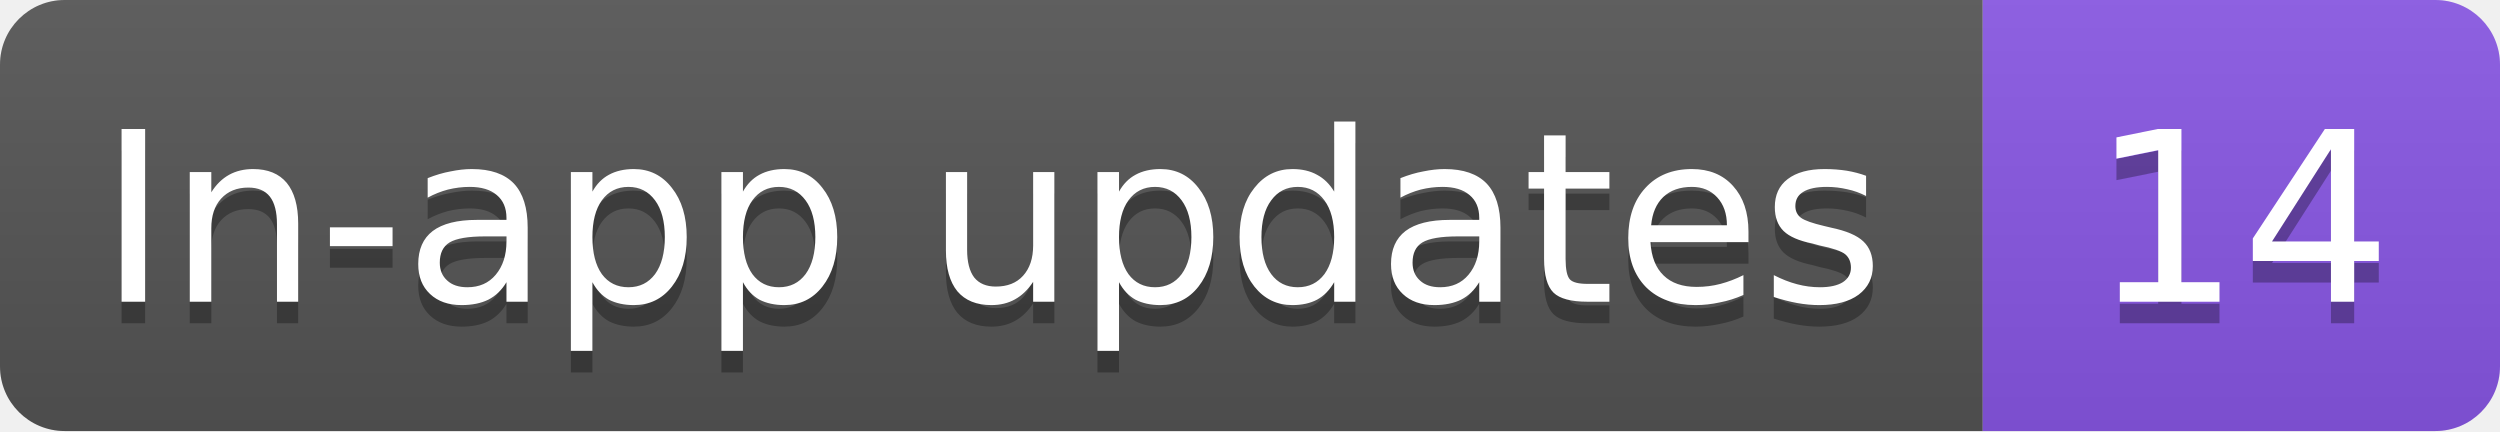
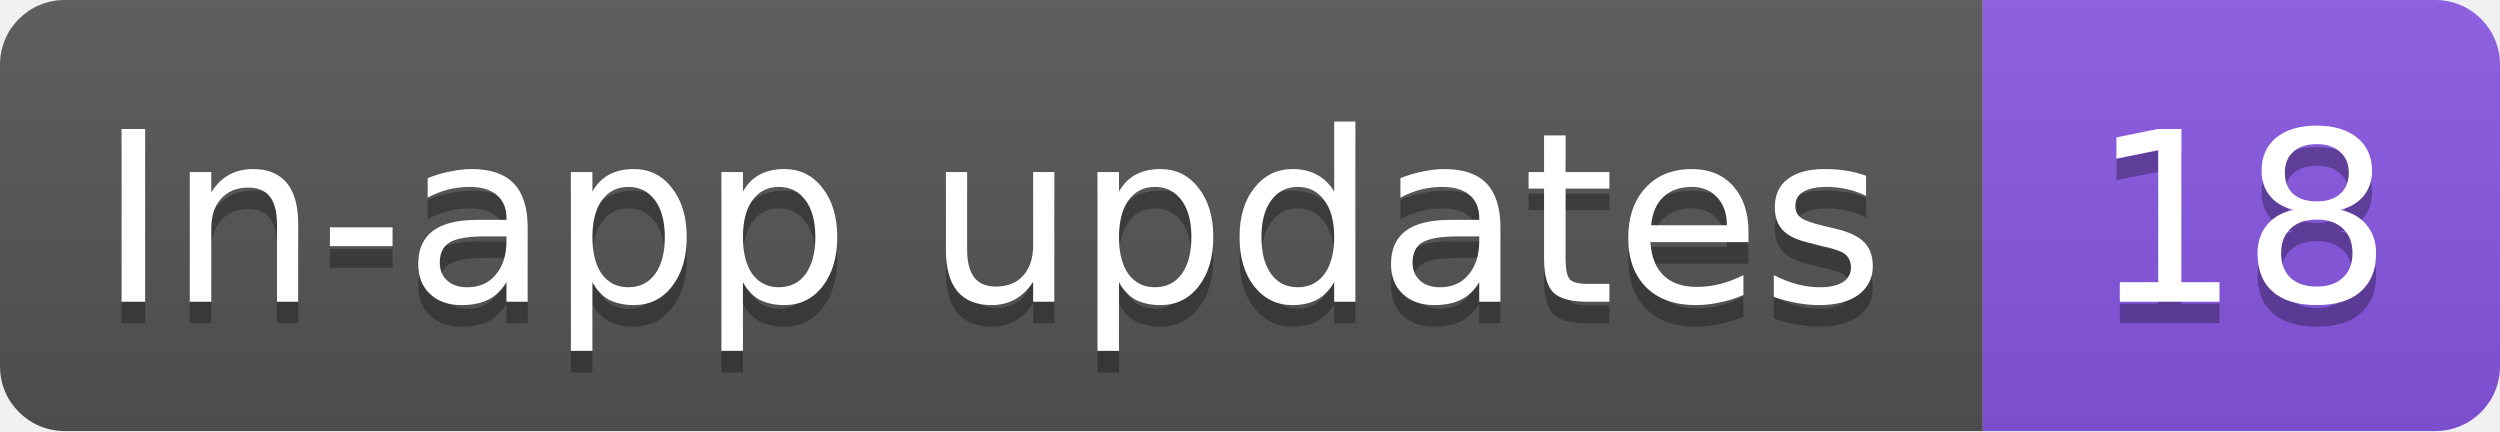
- <svg xmlns="http://www.w3.org/2000/svg" width="116" height="20" role="img" aria-label="In-app updates: 14">
+ <svg xmlns="http://www.w3.org/2000/svg" width="116" height="20" role="img" aria-label="In-app updates: 18">
  <linearGradient id="s" x2="0" y2="100%">
    <stop offset="0" stop-color="#bbb" stop-opacity=".1" />
    <stop offset="1" stop-opacity=".1" />
  </linearGradient>
  <clipPath id="r">
    <rect width="116" height="20" rx="3" fill="#fff" />
  </clipPath>
  <g clip-path="url(#r)">
    <rect width="92" height="20" fill="#555" />
    <rect x="92" width="24" height="20" fill="#8957e5" />
    <rect width="116" height="20" fill="url(#s)" />
  </g>
  <g fill="#fff" text-anchor="middle" font-family="Verdana,Geneva,DejaVu Sans,sans-serif" text-rendering="geometricPrecision" font-size="11">
    <text aria-hidden="true" x="46" y="15" fill="#010101" fill-opacity=".3" textLength="82.3">In-app updates</text>
-     <text aria-hidden="true" x="104" y="15" fill="#010101" fill-opacity=".3" textLength="14">14</text>
+     <text aria-hidden="true" x="104" y="15" fill="#010101" fill-opacity=".3" textLength="14">18</text>
    <text x="46" y="14" textLength="82.3">In-app updates</text>
-     <text x="104" y="14" textLength="14">14</text>
+     <text x="104" y="14" textLength="14">18</text>
  </g>
</svg>
